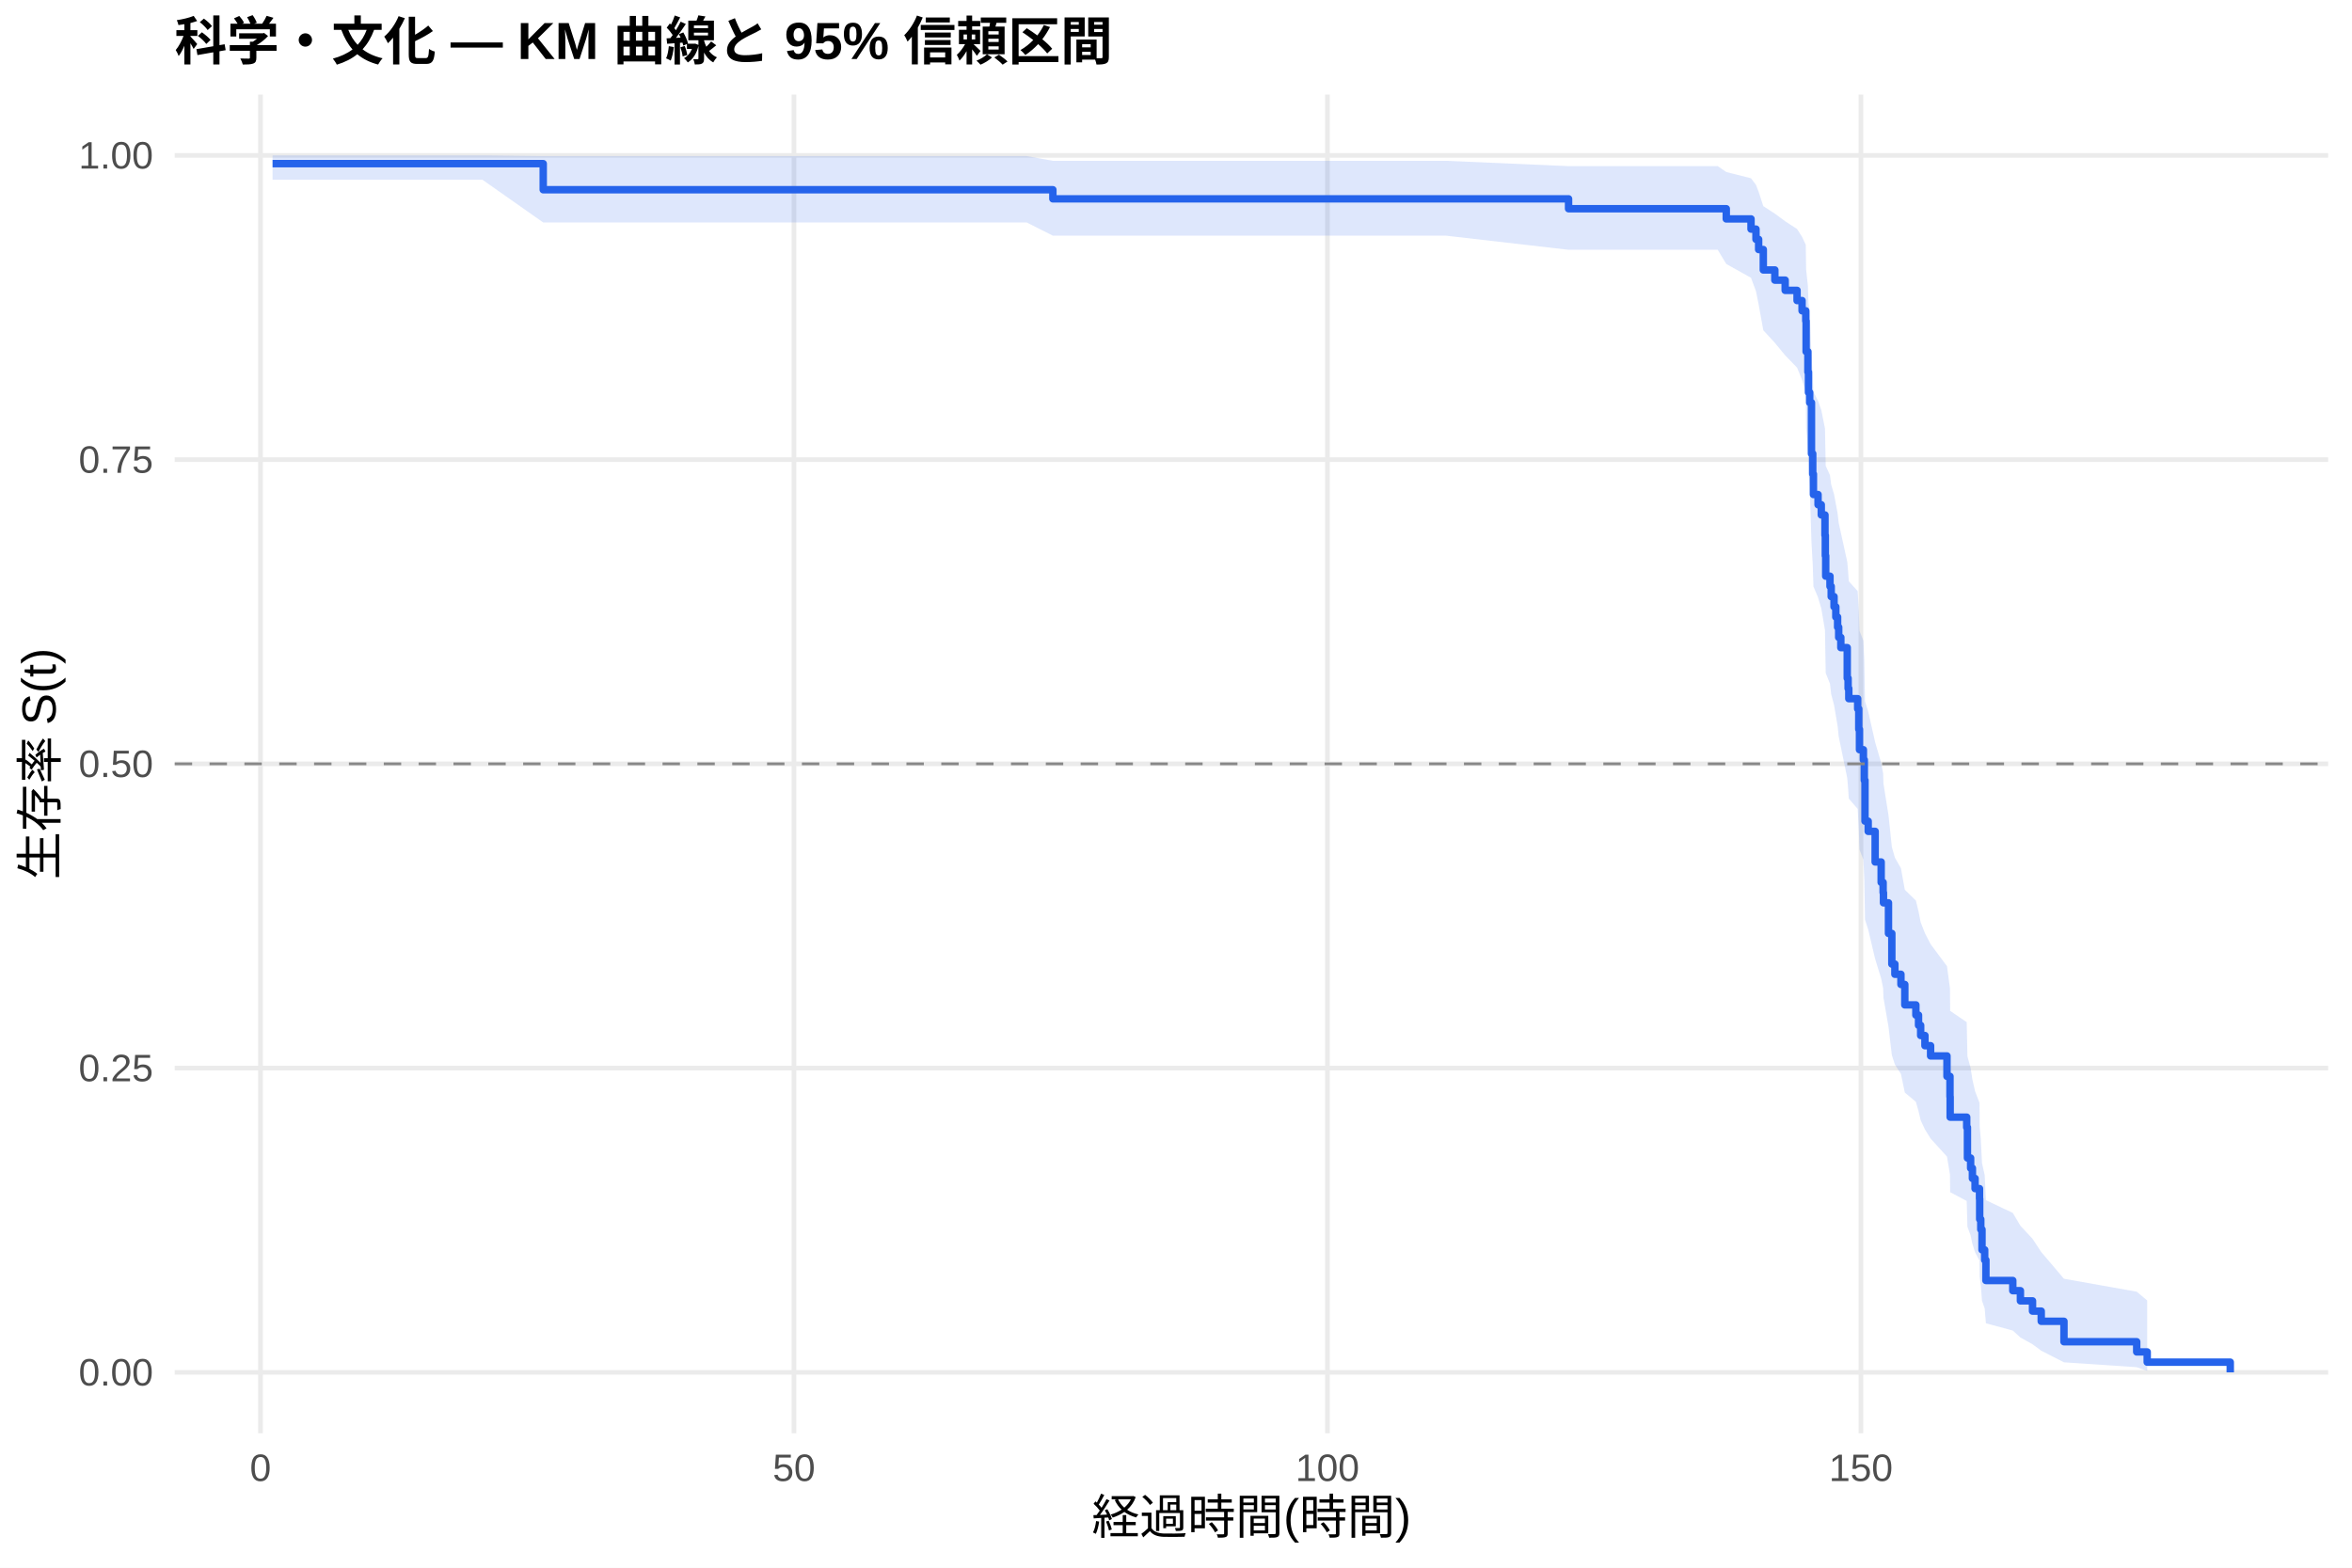
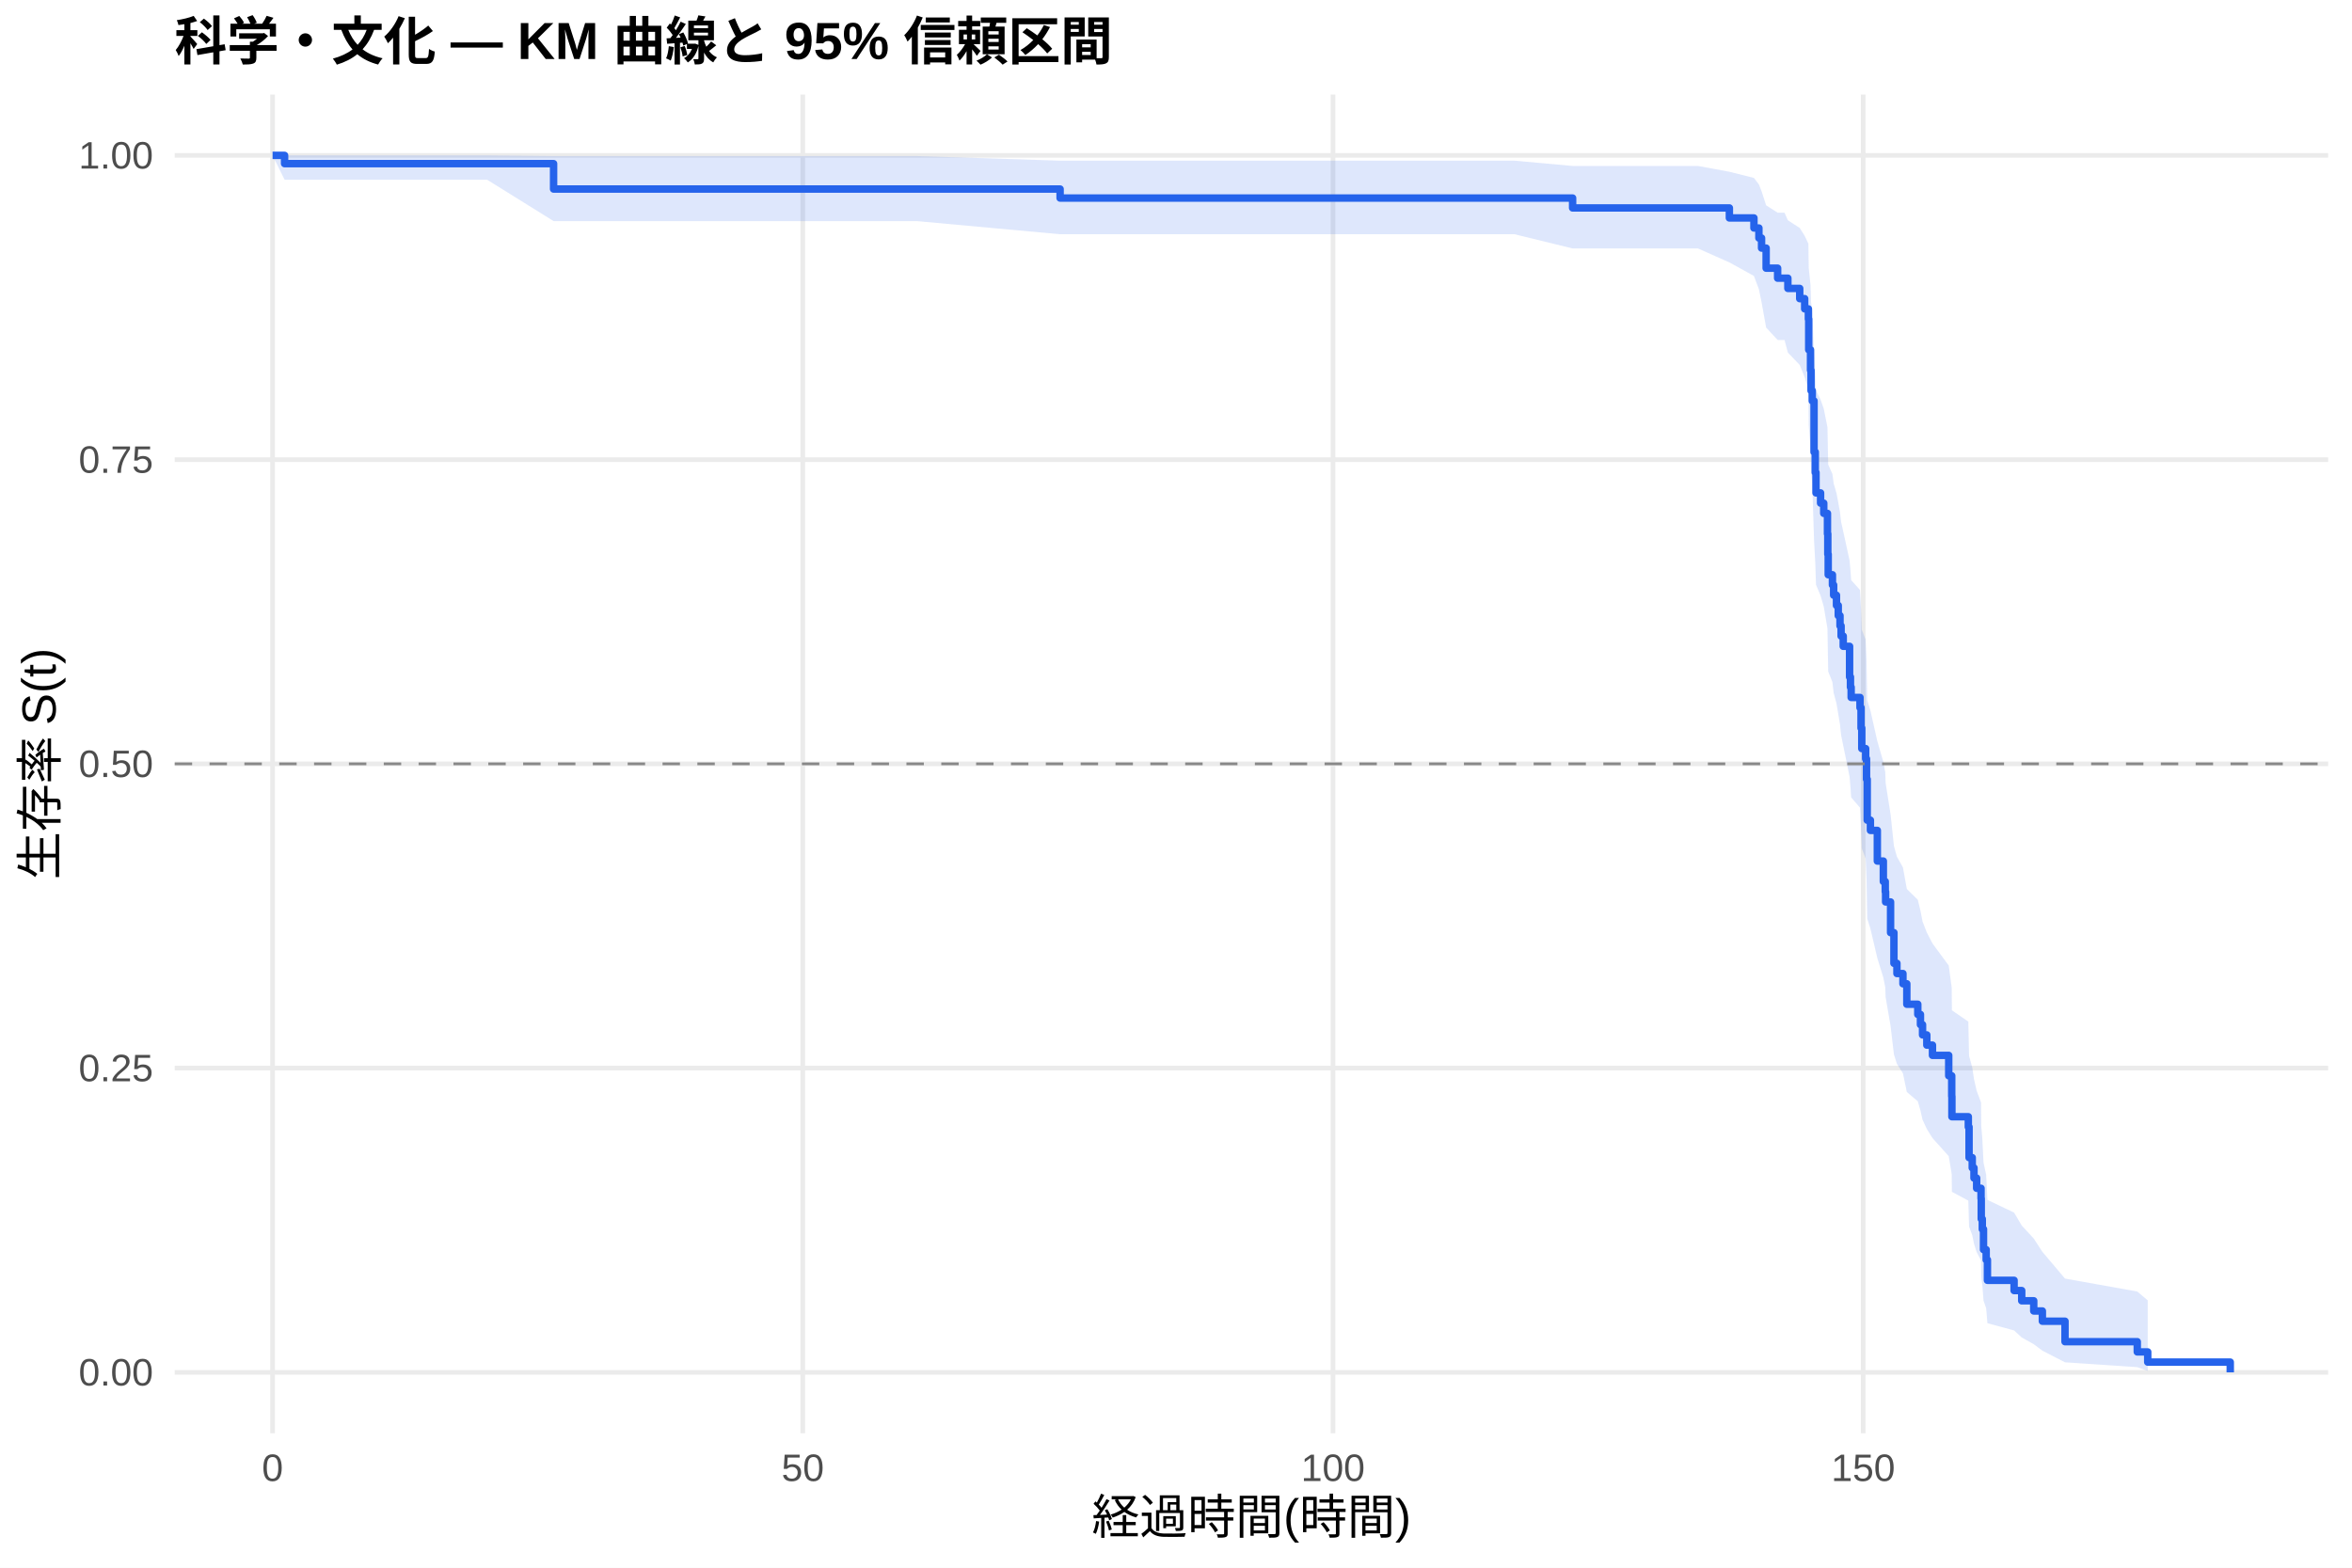
<svg xmlns="http://www.w3.org/2000/svg" width="540.00pt" height="360.00pt" viewBox="0 0 540.00 360.00">
  <g class="svglite">
    <defs>
      <style type="text/css">
    .svglite line, .svglite polyline, .svglite polygon, .svglite path, .svglite rect, .svglite circle {
      fill: none;
      stroke: #000000;
      stroke-linecap: round;
      stroke-linejoin: round;
      stroke-miterlimit: 10.00;
    }
    .svglite text {
      white-space: pre;
    }
    .svglite g.glyphgroup path {
      fill: inherit;
      stroke: none;
    }
  </style>
    </defs>
    <rect width="100%" height="100%" style="stroke: none; fill: #FFFFFF;" />
    <defs>
      <clipPath id="cpMC4wMHw1NDAuMDB8MC4wMHwzNjAuMDA=">
        <rect x="0.00" y="0.00" width="540.00" height="360.00" />
      </clipPath>
    </defs>
    <g clip-path="url(#cpMC4wMHw1NDAuMDB8MC4wMHwzNjAuMDA=)">
      <rect x="0" y="0.00" width="540.00" height="360.00" style="stroke-width: 1.07; stroke: none; fill: #FFFFFF;" />
    </g>
    <defs>
      <clipPath id="cpNDAuMTF8NTM0LjUyfDIxLjcxfDMyOS4xMg==">
        <rect x="40.11" y="21.71" width="494.41" height="307.41" />
      </clipPath>
    </defs>
    <g clip-path="url(#cpNDAuMTF8NTM0LjUyfDIxLjcxfDMyOS4xMg==)">
      <polyline points="40.11,315.14 534.52,315.14 " style="stroke-width: 1.07; stroke: #EBEBEB; stroke-linecap: butt;" />
      <polyline points="40.11,245.28 534.52,245.28 " style="stroke-width: 1.07; stroke: #EBEBEB; stroke-linecap: butt;" />
      <polyline points="40.11,175.41 534.52,175.41 " style="stroke-width: 1.07; stroke: #EBEBEB; stroke-linecap: butt;" />
      <polyline points="40.11,105.55 534.52,105.55 " style="stroke-width: 1.07; stroke: #EBEBEB; stroke-linecap: butt;" />
      <polyline points="40.11,35.68 534.52,35.68 " style="stroke-width: 1.07; stroke: #EBEBEB; stroke-linecap: butt;" />
-       <polyline points="59.81,329.12 59.81,21.71 " style="stroke-width: 1.07; stroke: #EBEBEB; stroke-linecap: butt;" />
-       <polyline points="182.29,329.12 182.29,21.71 " style="stroke-width: 1.07; stroke: #EBEBEB; stroke-linecap: butt;" />
-       <polyline points="304.77,329.12 304.77,21.71 " style="stroke-width: 1.07; stroke: #EBEBEB; stroke-linecap: butt;" />
-       <polyline points="427.25,329.12 427.25,21.71 " style="stroke-width: 1.07; stroke: #EBEBEB; stroke-linecap: butt;" />
-       <polygon points="62.58,35.68 72.91,35.68 94.67,35.68 110.76,35.68 124.72,35.84 161.22,35.84 179.23,35.84 193.92,35.84 235.73,35.84 241.73,36.93 260.10,36.93 272.31,36.93 290.32,36.93 306.28,36.93 332.00,36.93 360.13,38.15 374.38,38.15 394.38,38.15 396.34,39.50 402.02,40.94 403.16,42.46 403.77,44.04 404.84,47.34 407.49,49.06 409.86,50.81 412.59,52.59 413.74,54.39 414.59,56.22 414.67,61.85 415.08,65.70 415.21,69.61 415.49,71.59 415.90,81.67 416.19,85.79 416.35,89.95 417.41,92.05 418.15,94.15 419.00,98.39 419.08,102.67 419.17,106.97 420.15,109.14 420.43,111.31 421.08,113.50 421.49,115.69 421.90,117.89 422.15,120.09 422.64,122.31 424.11,128.99 424.31,131.23 424.47,133.48 426.51,135.74 426.76,140.28 426.92,144.84 427.82,147.13 428.03,151.74 428.19,161.04 428.92,163.38 430.52,170.44 431.90,175.19 432.35,177.58 432.43,179.97 433.58,187.19 434.35,194.48 435.05,196.93 436.44,199.38 437.33,204.32 439.87,206.80 440.48,209.29 440.97,211.78 441.95,214.29 443.25,216.81 447.01,221.87 447.70,226.98 447.74,232.13 451.54,234.73 451.71,242.59 452.44,245.24 452.85,247.90 453.46,250.58 454.48,253.27 454.52,258.72 454.77,261.47 455.05,267.05 455.67,269.87 455.95,275.61 462.12,278.53 463.87,281.48 466.65,284.47 468.65,287.51 473.87,293.65 490.57,296.62 492.98,298.64 492.98,314.81 490.57,313.96 473.87,312.84 468.65,310.17 466.65,308.69 463.87,307.14 462.12,305.54 455.95,303.88 455.67,300.46 455.05,298.69 454.77,295.08 454.52,293.23 454.48,289.48 453.46,287.57 452.85,285.65 452.44,283.70 451.71,281.75 451.54,275.79 447.74,273.77 447.70,269.71 447.01,265.60 443.25,261.45 441.95,259.35 440.97,257.25 440.48,255.14 439.87,253.02 437.33,250.89 436.44,246.61 435.05,244.45 434.35,242.29 433.58,235.75 432.43,229.13 432.35,226.92 431.90,224.69 430.52,220.22 428.92,213.45 428.19,211.18 428.03,202.03 427.82,197.41 426.92,195.09 426.76,190.44 426.51,185.75 424.47,183.39 424.31,181.03 424.11,178.66 422.64,171.51 422.15,169.12 421.90,166.71 421.49,164.30 421.08,161.88 420.43,159.45 420.15,157.01 419.17,154.56 419.08,149.65 419.00,144.70 418.15,139.71 417.41,137.21 416.35,134.69 416.19,129.63 415.90,124.52 415.49,111.55 415.21,108.92 415.08,103.60 414.67,98.23 414.59,90.02 413.74,87.24 412.59,84.43 409.86,81.60 407.49,78.73 404.84,75.84 403.77,69.92 403.16,66.89 402.02,63.79 396.34,60.62 394.38,57.36 374.38,57.36 360.13,57.36 332.00,54.12 306.28,54.12 290.32,54.12 272.31,54.12 260.10,54.12 241.73,54.12 235.73,51.09 193.92,51.09 179.23,51.09 161.22,51.09 124.72,51.09 110.76,41.27 94.67,41.27 72.91,41.27 62.58,41.27 " style="stroke-width: 0.00; stroke: none; stroke-linecap: butt; fill: #2563EB; fill-opacity: 0.15;" />
-       <polyline points="62.58,35.68 72.91,35.68 94.67,35.68 110.76,35.68 124.72,35.84 161.22,35.84 179.23,35.84 193.92,35.84 235.73,35.84 241.73,36.93 260.10,36.93 272.31,36.93 290.32,36.93 306.28,36.93 332.00,36.93 360.13,38.15 374.38,38.15 394.38,38.15 396.34,39.50 402.02,40.94 403.16,42.46 403.77,44.04 404.84,47.34 407.49,49.06 409.86,50.81 412.59,52.59 413.74,54.39 414.59,56.22 414.67,61.85 415.08,65.70 415.21,69.61 415.49,71.59 415.90,81.67 416.19,85.79 416.35,89.95 417.41,92.05 418.15,94.15 419.00,98.39 419.08,102.67 419.17,106.97 420.15,109.14 420.43,111.31 421.08,113.50 421.49,115.69 421.90,117.89 422.15,120.09 422.64,122.31 424.11,128.99 424.31,131.23 424.47,133.48 426.51,135.74 426.76,140.28 426.92,144.84 427.82,147.13 428.03,151.74 428.19,161.04 428.92,163.38 430.52,170.44 431.90,175.19 432.35,177.58 432.43,179.97 433.58,187.19 434.35,194.48 435.05,196.93 436.44,199.38 437.33,204.32 439.87,206.80 440.48,209.29 440.97,211.78 441.95,214.29 443.25,216.81 447.01,221.87 447.70,226.98 447.74,232.13 451.54,234.73 451.71,242.59 452.44,245.24 452.85,247.90 453.46,250.58 454.48,253.27 454.52,258.72 454.77,261.47 455.05,267.05 455.67,269.87 455.95,275.61 462.12,278.53 463.87,281.48 466.65,284.47 468.65,287.51 473.87,293.65 490.57,296.62 492.98,298.64 " style="stroke-width: 1.07; stroke: none; stroke-linecap: butt;" />
-       <polyline points="492.98,314.81 490.57,313.96 473.87,312.84 468.65,310.17 466.65,308.69 463.87,307.14 462.12,305.54 455.95,303.88 455.67,300.46 455.05,298.69 454.77,295.08 454.52,293.23 454.48,289.48 453.46,287.57 452.85,285.65 452.44,283.70 451.71,281.75 451.54,275.79 447.74,273.77 447.70,269.71 447.01,265.60 443.25,261.45 441.95,259.35 440.97,257.25 440.48,255.14 439.87,253.02 437.33,250.89 436.44,246.61 435.05,244.45 434.35,242.29 433.58,235.75 432.43,229.13 432.35,226.92 431.90,224.69 430.52,220.22 428.92,213.45 428.19,211.18 428.03,202.03 427.82,197.41 426.92,195.09 426.76,190.44 426.51,185.75 424.47,183.39 424.31,181.03 424.11,178.66 422.64,171.51 422.15,169.12 421.90,166.71 421.49,164.30 421.08,161.88 420.43,159.45 420.15,157.01 419.17,154.56 419.08,149.65 419.00,144.70 418.15,139.71 417.41,137.21 416.35,134.69 416.19,129.63 415.90,124.52 415.49,111.55 415.21,108.92 415.08,103.60 414.67,98.23 414.59,90.02 413.74,87.24 412.59,84.43 409.86,81.60 407.49,78.73 404.84,75.84 403.77,69.92 403.16,66.89 402.02,63.79 396.34,60.62 394.38,57.36 374.38,57.36 360.13,57.36 332.00,54.12 306.28,54.12 290.32,54.12 272.31,54.12 260.10,54.12 241.73,54.12 235.73,51.09 193.92,51.09 179.23,51.09 161.22,51.09 124.72,51.09 110.76,41.27 94.67,41.27 72.91,41.27 62.58,41.27 " style="stroke-width: 1.07; stroke: none; stroke-linecap: butt;" />
-       <polyline points="62.58,37.58 72.91,37.58 72.91,37.58 94.67,37.58 94.67,37.58 110.76,37.58 110.76,37.58 124.72,37.58 124.72,43.57 161.22,43.57 161.22,43.57 179.23,43.57 179.23,43.57 193.92,43.57 193.92,43.57 235.73,43.57 235.73,43.57 241.73,43.57 241.73,45.66 260.10,45.66 260.10,45.66 272.31,45.66 272.31,45.66 290.32,45.66 290.32,45.66 306.28,45.66 306.28,45.66 332.00,45.66 332.00,45.66 360.13,45.66 360.13,47.93 374.38,47.93 374.38,47.93 394.38,47.93 394.38,47.93 396.34,47.93 396.34,50.27 402.02,50.27 402.02,52.61 403.16,52.61 403.16,54.96 403.77,54.96 403.77,57.30 404.84,57.30 404.84,61.99 407.49,61.99 407.49,64.33 409.86,64.33 409.86,66.68 412.59,66.68 412.59,69.02 413.74,69.02 413.74,71.37 414.59,71.37 414.59,73.71 414.67,73.71 414.67,80.74 415.08,80.74 415.08,85.43 415.21,85.43 415.21,90.12 415.49,90.12 415.49,92.46 415.90,92.46 415.90,104.18 416.19,104.18 416.19,108.87 416.35,108.87 416.35,113.56 417.41,113.56 417.41,115.90 418.15,115.90 418.15,118.25 419.00,118.25 419.00,122.93 419.08,122.93 419.08,127.62 419.17,127.62 419.17,132.31 420.15,132.31 420.15,134.65 420.43,134.65 420.43,137.00 421.08,137.00 421.08,139.34 421.49,139.34 421.49,141.69 421.90,141.69 421.90,144.03 422.15,144.03 422.15,146.37 422.64,146.37 422.64,148.72 424.11,148.72 424.11,155.75 424.31,155.75 424.31,158.09 424.47,158.09 424.47,160.44 426.51,160.44 426.51,162.78 426.76,162.78 426.76,167.47 426.92,167.47 426.92,172.16 427.82,172.16 427.82,174.50 428.03,174.50 428.03,179.19 428.19,179.19 428.19,188.57 428.92,188.57 428.92,190.91 430.52,190.91 430.52,197.94 431.90,197.94 431.90,202.63 432.35,202.63 432.35,204.97 432.43,204.97 432.43,207.32 433.58,207.32 433.58,214.35 434.35,214.35 434.35,221.38 435.05,221.38 435.05,223.73 436.44,223.73 436.44,226.07 437.33,226.07 437.33,230.76 439.87,230.76 439.87,233.10 440.48,233.10 440.48,235.45 440.97,235.45 440.97,237.79 441.95,237.79 441.95,240.13 443.25,240.13 443.25,242.48 447.01,242.48 447.01,247.17 447.70,247.17 447.70,251.85 447.74,251.85 447.74,256.54 451.54,256.54 451.54,258.89 451.71,258.89 451.71,265.92 452.44,265.92 452.44,268.26 452.85,268.26 452.85,270.61 453.46,270.61 453.46,272.95 454.48,272.95 454.48,275.29 454.52,275.29 454.52,279.98 454.77,279.98 454.77,282.33 455.05,282.33 455.05,287.01 455.67,287.01 455.67,289.36 455.95,289.36 455.95,294.05 462.12,294.05 462.12,296.39 463.87,296.39 463.87,298.73 466.65,298.73 466.65,301.08 468.65,301.08 468.65,303.42 473.87,303.42 473.87,308.11 490.57,308.11 490.57,310.45 492.98,310.45 492.98,312.80 512.05,312.80 512.05,315.14 " style="stroke-width: 1.71; stroke: #2563EB; stroke-linecap: butt;" />
+       <polyline points="62.58,329.12 62.58,21.71 " style="stroke-width: 1.07; stroke: #EBEBEB; stroke-linecap: butt;" />
+       <polyline points="184.31,329.12 184.31,21.71 " style="stroke-width: 1.07; stroke: #EBEBEB; stroke-linecap: butt;" />
+       <polyline points="306.04,329.12 306.04,21.71 " style="stroke-width: 1.07; stroke: #EBEBEB; stroke-linecap: butt;" />
+       <polyline points="427.77,329.12 427.77,21.71 " style="stroke-width: 1.07; stroke: #EBEBEB; stroke-linecap: butt;" />
+       <polygon points="62.58,35.68 65.34,35.68 90.22,35.68 111.84,35.68 127.10,35.84 127.83,35.84 177.98,35.84 195.88,35.84 210.48,35.84 243.39,36.90 252.03,36.90 276.26,36.90 288.39,36.90 306.28,36.90 322.15,36.90 347.71,36.90 361.06,38.11 389.83,38.11 397.05,39.44 402.69,40.86 403.83,42.35 404.44,43.90 405.49,47.15 408.13,48.84 409.71,48.84 410.48,50.58 413.20,52.35 414.34,54.15 415.19,55.97 415.27,61.58 415.68,65.42 415.80,69.33 416.08,71.30 416.49,81.39 416.77,85.50 416.94,89.66 417.99,91.76 418.72,93.87 419.57,98.10 419.65,102.38 419.74,106.69 420.71,108.86 420.99,111.03 421.64,113.22 422.05,115.41 422.45,117.61 422.70,119.82 423.19,122.03 424.65,128.72 424.85,130.97 425.01,133.22 427.04,135.48 427.28,140.02 427.45,144.59 428.34,146.88 428.54,151.50 428.70,160.80 429.43,163.15 431.02,170.22 432.40,174.98 432.84,177.36 432.92,179.76 434.06,186.99 434.83,194.29 435.52,196.74 436.90,199.20 437.79,204.14 440.31,206.62 440.92,209.12 441.40,211.62 442.38,214.13 443.68,216.65 447.41,221.72 448.10,226.84 448.14,232.00 451.91,234.60 452.08,242.47 452.81,245.12 453.21,247.79 453.82,250.47 454.83,253.17 454.88,258.63 455.12,261.38 455.40,266.97 456.01,269.80 456.30,275.54 462.42,278.46 464.17,281.42 466.93,284.42 468.91,287.46 474.11,293.61 490.70,296.58 493.10,298.61 493.10,314.81 490.70,313.95 474.11,312.84 468.91,310.16 466.93,308.68 464.17,307.13 462.42,305.52 456.30,303.86 456.01,300.43 455.40,298.66 455.12,295.04 454.88,293.19 454.83,289.43 453.82,287.52 453.21,285.59 452.81,283.64 452.08,281.68 451.91,275.71 448.14,273.69 448.10,269.62 447.41,265.50 443.68,261.34 442.38,259.24 441.40,257.14 440.92,255.02 440.31,252.90 437.79,250.76 436.90,246.47 435.52,244.31 434.83,242.14 434.06,235.58 432.92,228.96 432.84,226.73 432.40,224.50 431.02,220.02 429.43,213.24 428.70,210.96 428.54,201.79 428.34,197.16 427.45,194.84 427.28,190.17 427.04,185.47 425.01,183.11 424.85,180.74 424.65,178.37 423.19,171.20 422.70,168.79 422.45,166.38 422.05,163.96 421.64,161.53 420.99,159.10 420.71,156.65 419.74,154.20 419.65,149.27 419.57,144.31 418.72,139.31 417.99,136.79 416.94,134.27 416.77,129.19 416.49,124.07 416.08,111.05 415.80,108.41 415.68,103.07 415.27,97.67 415.19,89.42 414.34,86.63 413.20,83.81 410.48,80.96 409.71,78.07 408.13,78.07 405.49,75.22 404.44,69.40 403.83,66.42 402.69,63.37 397.05,60.26 389.83,57.05 361.06,57.05 347.71,53.79 322.15,53.79 306.28,53.79 288.39,53.79 276.26,53.79 252.03,53.79 243.39,53.79 210.48,50.77 195.88,50.77 177.98,50.77 127.83,50.77 127.10,50.77 111.84,41.27 90.22,41.27 65.34,41.27 62.58,35.68 " style="stroke-width: 0.00; stroke: none; stroke-linecap: butt; fill: #2563EB; fill-opacity: 0.15;" />
+       <polyline points="62.58,35.68 65.34,35.68 90.22,35.68 111.84,35.68 127.10,35.84 127.83,35.84 177.98,35.84 195.88,35.84 210.48,35.84 243.39,36.90 252.03,36.90 276.26,36.90 288.39,36.90 306.28,36.90 322.15,36.90 347.71,36.90 361.06,38.11 389.83,38.11 397.05,39.44 402.69,40.86 403.83,42.35 404.44,43.90 405.49,47.15 408.13,48.84 409.71,48.84 410.48,50.58 413.20,52.35 414.34,54.15 415.19,55.97 415.27,61.58 415.68,65.42 415.80,69.33 416.08,71.30 416.49,81.39 416.77,85.50 416.94,89.66 417.99,91.76 418.72,93.87 419.57,98.10 419.65,102.38 419.74,106.69 420.71,108.86 420.99,111.03 421.64,113.22 422.05,115.41 422.45,117.61 422.70,119.82 423.19,122.03 424.65,128.72 424.85,130.97 425.01,133.22 427.04,135.48 427.28,140.02 427.45,144.59 428.34,146.88 428.54,151.50 428.70,160.80 429.43,163.15 431.02,170.22 432.40,174.98 432.84,177.36 432.92,179.76 434.06,186.99 434.83,194.29 435.52,196.74 436.90,199.20 437.79,204.14 440.31,206.62 440.92,209.12 441.40,211.62 442.38,214.13 443.68,216.65 447.41,221.72 448.10,226.84 448.14,232.00 451.91,234.60 452.08,242.47 452.81,245.12 453.21,247.79 453.82,250.47 454.83,253.17 454.88,258.63 455.12,261.38 455.40,266.97 456.01,269.80 456.30,275.54 462.42,278.46 464.17,281.42 466.93,284.42 468.91,287.46 474.11,293.61 490.70,296.58 493.10,298.61 " style="stroke-width: 1.07; stroke: none; stroke-linecap: butt;" />
+       <polyline points="493.10,314.81 490.70,313.95 474.11,312.84 468.91,310.16 466.93,308.68 464.17,307.13 462.42,305.52 456.30,303.86 456.01,300.43 455.40,298.66 455.12,295.04 454.88,293.19 454.83,289.43 453.82,287.52 453.21,285.59 452.81,283.64 452.08,281.68 451.91,275.71 448.14,273.69 448.10,269.62 447.41,265.50 443.68,261.34 442.38,259.24 441.40,257.14 440.92,255.02 440.31,252.90 437.79,250.76 436.90,246.47 435.52,244.31 434.83,242.14 434.06,235.58 432.92,228.96 432.84,226.73 432.40,224.50 431.02,220.02 429.43,213.24 428.70,210.96 428.54,201.79 428.34,197.16 427.45,194.84 427.28,190.17 427.04,185.47 425.01,183.11 424.85,180.74 424.65,178.37 423.19,171.20 422.70,168.79 422.45,166.38 422.05,163.96 421.64,161.53 420.99,159.10 420.71,156.65 419.74,154.20 419.65,149.27 419.57,144.31 418.72,139.31 417.99,136.79 416.94,134.27 416.77,129.19 416.49,124.07 416.08,111.05 415.80,108.41 415.68,103.07 415.27,97.67 415.19,89.42 414.34,86.63 413.20,83.81 410.48,80.96 409.71,78.07 408.13,78.07 405.49,75.22 404.44,69.40 403.83,66.42 402.69,63.37 397.05,60.26 389.83,57.05 361.06,57.05 347.71,53.79 322.15,53.79 306.28,53.79 288.39,53.79 276.26,53.79 252.03,53.79 243.39,53.79 210.48,50.77 195.88,50.77 177.98,50.77 127.83,50.77 127.10,50.77 111.84,41.27 90.22,41.27 65.34,41.27 62.58,35.68 " style="stroke-width: 1.07; stroke: none; stroke-linecap: butt;" />
+       <polyline points="62.58,35.68 65.34,35.68 65.34,37.58 90.22,37.58 90.22,37.58 111.84,37.58 111.84,37.58 127.10,37.58 127.10,43.41 127.83,43.41 127.83,43.41 177.98,43.41 177.98,43.41 195.88,43.41 195.88,43.41 210.48,43.41 210.48,43.41 243.39,43.41 243.39,45.48 252.03,45.48 252.03,45.48 276.26,45.48 276.26,45.48 288.39,45.48 288.39,45.48 306.28,45.48 306.28,45.48 322.15,45.48 322.15,45.48 347.71,45.48 347.71,45.48 361.06,45.48 361.06,47.75 389.83,47.75 389.83,47.75 397.05,47.75 397.05,50.05 402.69,50.05 402.69,52.36 403.83,52.36 403.83,54.66 404.44,54.66 404.44,56.97 405.49,56.97 405.49,61.58 408.13,61.58 408.13,63.88 409.71,63.88 409.71,63.88 410.48,63.88 410.48,66.23 413.20,66.23 413.20,68.58 414.34,68.58 414.34,70.93 415.19,70.93 415.19,73.27 415.27,73.27 415.27,80.32 415.68,80.32 415.68,85.02 415.80,85.02 415.80,89.71 416.08,89.71 416.08,92.06 416.49,92.06 416.49,103.80 416.77,103.80 416.77,108.50 416.94,108.50 416.94,113.19 417.99,113.19 417.99,115.54 418.72,115.54 418.72,117.89 419.57,117.89 419.57,122.59 419.65,122.59 419.65,127.28 419.74,127.28 419.74,131.98 420.71,131.98 420.71,134.33 420.99,134.33 420.99,136.68 421.64,136.68 421.64,139.03 422.05,139.03 422.05,141.37 422.45,141.37 422.45,143.72 422.70,143.72 422.70,146.07 423.19,146.07 423.19,148.42 424.65,148.42 424.65,155.46 424.85,155.46 424.85,157.81 425.01,157.81 425.01,160.16 427.04,160.16 427.04,162.51 427.28,162.51 427.28,167.20 427.45,167.20 427.45,171.90 428.34,171.90 428.34,174.25 428.54,174.25 428.54,178.95 428.70,178.95 428.70,188.34 429.43,188.34 429.43,190.69 431.02,190.69 431.02,197.73 432.40,197.73 432.40,202.43 432.84,202.43 432.84,204.78 432.92,204.78 432.92,207.12 434.06,207.12 434.06,214.17 434.83,214.17 434.83,221.21 435.52,221.21 435.52,223.56 436.90,223.56 436.90,225.91 437.79,225.91 437.79,230.61 440.31,230.61 440.31,232.95 440.92,232.95 440.92,235.30 441.40,235.30 441.40,237.65 442.38,237.65 442.38,240.00 443.68,240.00 443.68,242.35 447.41,242.35 447.41,247.04 448.10,247.04 448.10,251.74 448.14,251.74 448.14,256.44 451.91,256.44 451.91,258.79 452.08,258.79 452.08,265.83 452.81,265.83 452.81,268.18 453.21,268.18 453.21,270.53 453.82,270.53 453.82,272.87 454.83,272.87 454.83,275.22 454.88,275.22 454.88,279.92 455.12,279.92 455.12,282.27 455.40,282.27 455.40,286.96 456.01,286.96 456.01,289.31 456.30,289.31 456.30,294.01 462.42,294.01 462.42,296.36 464.17,296.36 464.17,298.71 466.93,298.71 466.93,301.05 468.91,301.05 468.91,303.40 474.11,303.40 474.11,308.10 490.70,308.10 490.70,310.45 493.10,310.45 493.10,312.79 512.05,312.79 512.05,315.14 " style="stroke-width: 1.71; stroke: #2563EB; stroke-linecap: butt;" />
      <line x1="40.11" y1="175.41" x2="534.52" y2="175.41" style="stroke-width: 0.64; stroke: #888888; stroke-dasharray: 4.00,4.00; stroke-linecap: butt;" />
    </g>
    <g clip-path="url(#cpMC4wMHw1NDAuMDB8MC4wMHwzNjAuMDA=)">
      <text x="35.18" y="318.17" text-anchor="end" style="font-size: 8.80px;fill: #4D4D4D; font-family: &quot;Liberation Sans&quot;;" textLength="17.11px" lengthAdjust="spacingAndGlyphs">0.00</text>
      <text x="35.18" y="248.30" text-anchor="end" style="font-size: 8.80px;fill: #4D4D4D; font-family: &quot;Liberation Sans&quot;;" textLength="17.11px" lengthAdjust="spacingAndGlyphs">0.25</text>
      <text x="35.18" y="178.44" text-anchor="end" style="font-size: 8.80px;fill: #4D4D4D; font-family: &quot;Liberation Sans&quot;;" textLength="17.11px" lengthAdjust="spacingAndGlyphs">0.50</text>
      <text x="35.18" y="108.57" text-anchor="end" style="font-size: 8.80px;fill: #4D4D4D; font-family: &quot;Liberation Sans&quot;;" textLength="17.11px" lengthAdjust="spacingAndGlyphs">0.75</text>
      <text x="35.18" y="38.71" text-anchor="end" style="font-size: 8.80px;fill: #4D4D4D; font-family: &quot;Liberation Sans&quot;;" textLength="17.11px" lengthAdjust="spacingAndGlyphs">1.00</text>
-       <text x="59.81" y="340.10" text-anchor="middle" style="font-size: 8.80px;fill: #4D4D4D; font-family: &quot;Liberation Sans&quot;;" textLength="4.89px" lengthAdjust="spacingAndGlyphs">0</text>
-       <text x="182.29" y="340.10" text-anchor="middle" style="font-size: 8.80px;fill: #4D4D4D; font-family: &quot;Liberation Sans&quot;;" textLength="9.78px" lengthAdjust="spacingAndGlyphs">50</text>
-       <text x="304.77" y="340.10" text-anchor="middle" style="font-size: 8.80px;fill: #4D4D4D; font-family: &quot;Liberation Sans&quot;;" textLength="14.67px" lengthAdjust="spacingAndGlyphs">100</text>
-       <text x="427.25" y="340.10" text-anchor="middle" style="font-size: 8.80px;fill: #4D4D4D; font-family: &quot;Liberation Sans&quot;;" textLength="14.67px" lengthAdjust="spacingAndGlyphs">150</text>
+       <text x="62.58" y="340.10" text-anchor="middle" style="font-size: 8.80px;fill: #4D4D4D; font-family: &quot;Liberation Sans&quot;;" textLength="4.89px" lengthAdjust="spacingAndGlyphs">0</text>
+       <text x="184.31" y="340.10" text-anchor="middle" style="font-size: 8.80px;fill: #4D4D4D; font-family: &quot;Liberation Sans&quot;;" textLength="9.78px" lengthAdjust="spacingAndGlyphs">50</text>
+       <text x="306.04" y="340.10" text-anchor="middle" style="font-size: 8.80px;fill: #4D4D4D; font-family: &quot;Liberation Sans&quot;;" textLength="14.67px" lengthAdjust="spacingAndGlyphs">100</text>
+       <text x="427.77" y="340.10" text-anchor="middle" style="font-size: 8.80px;fill: #4D4D4D; font-family: &quot;Liberation Sans&quot;;" textLength="14.67px" lengthAdjust="spacingAndGlyphs">150</text>
      <text x="287.32" y="352.24" text-anchor="middle" style="font-size: 11.00px; font-family: &quot;Liberation Sans&quot;;" textLength="73.31px" lengthAdjust="spacingAndGlyphs">経過時間(時間)</text>
      <text transform="translate(13.05,175.41) rotate(-90)" text-anchor="middle" style="font-size: 11.00px; font-family: &quot;Liberation Sans&quot;;" textLength="53.78px" lengthAdjust="spacingAndGlyphs">生存率 S(t)</text>
      <text x="40.11" y="13.74" style="font-size: 12.00px; font-weight: bold; font-family: &quot;Liberation Sans&quot;;" textLength="215.33px" lengthAdjust="spacingAndGlyphs">科学・文化 — KM 曲線と 95% 信頼区間</text>
    </g>
  </g>
</svg>
